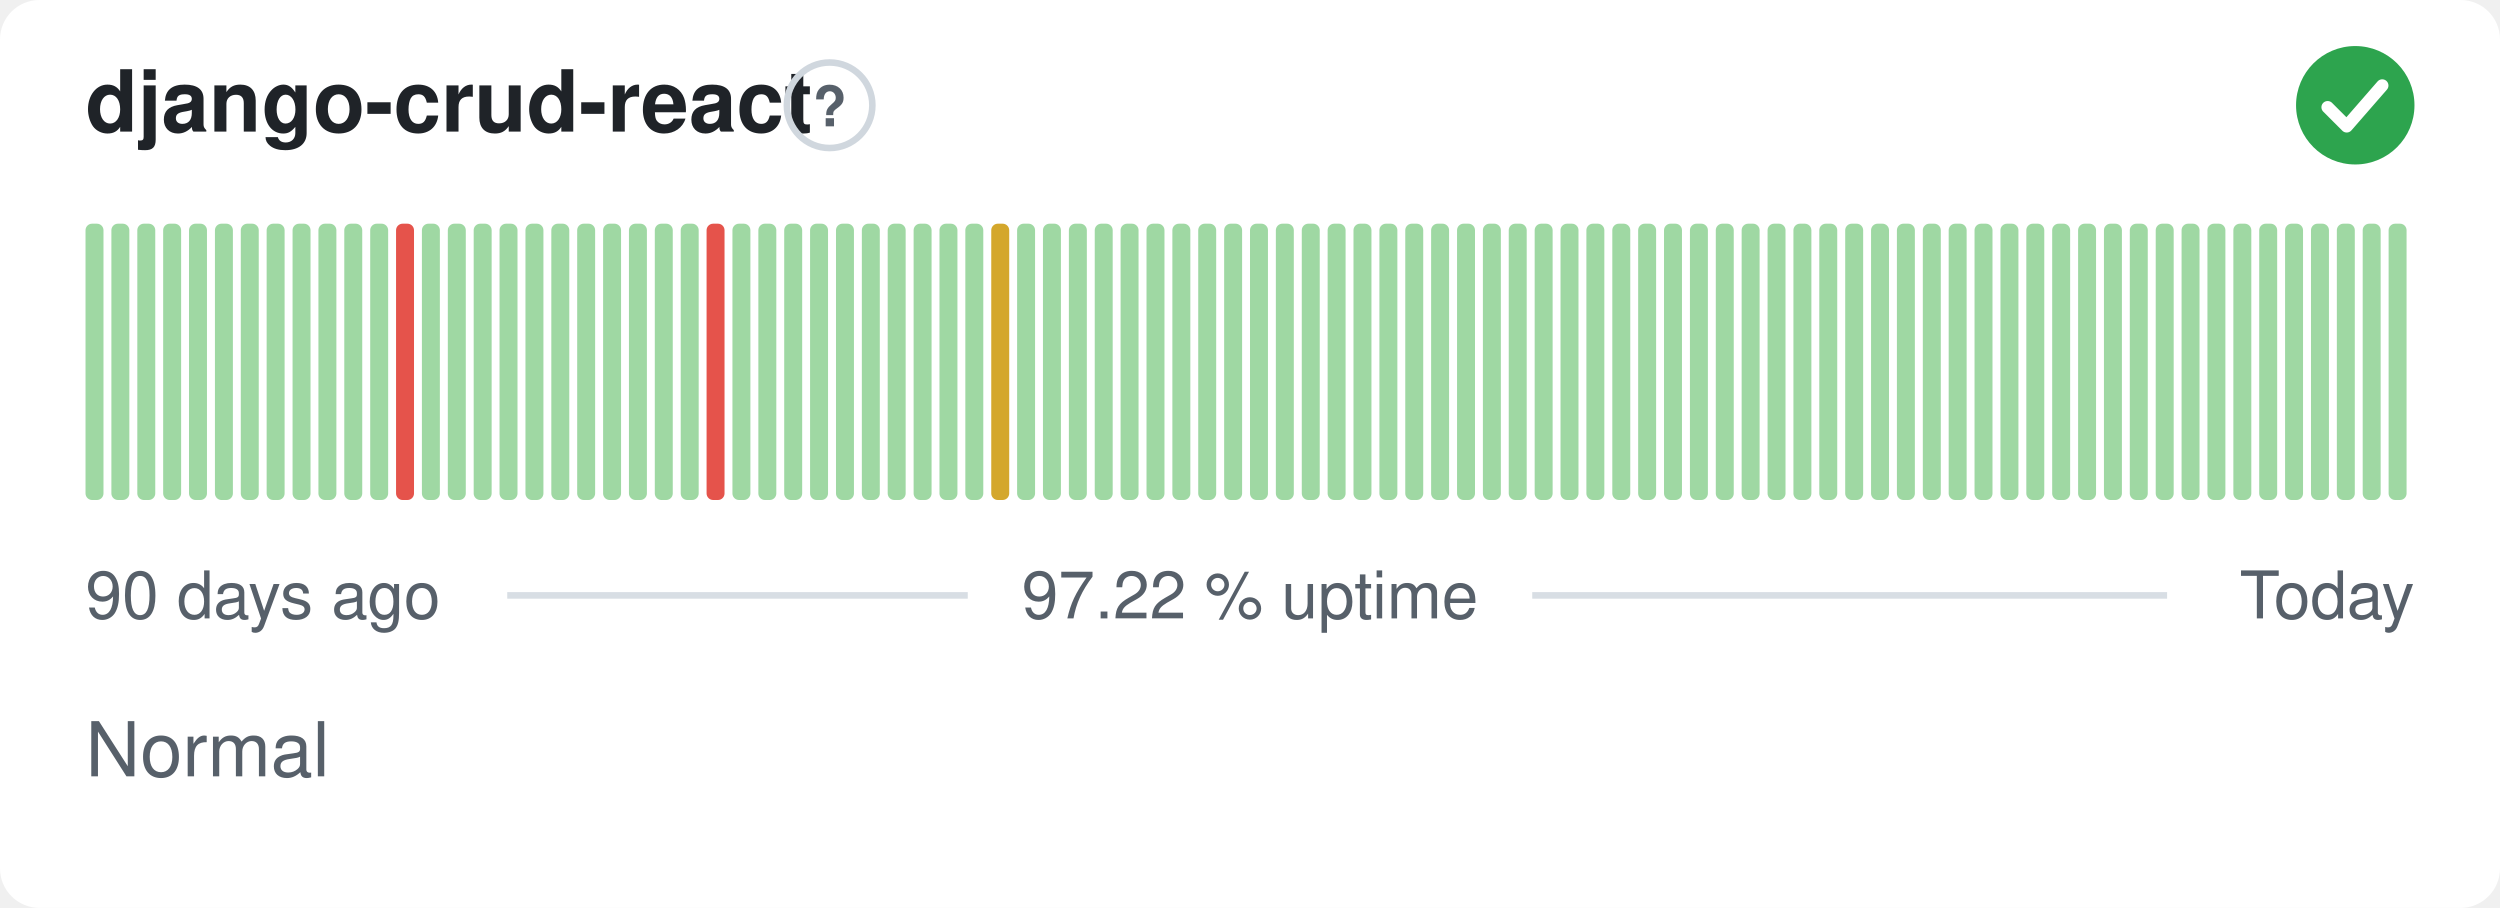
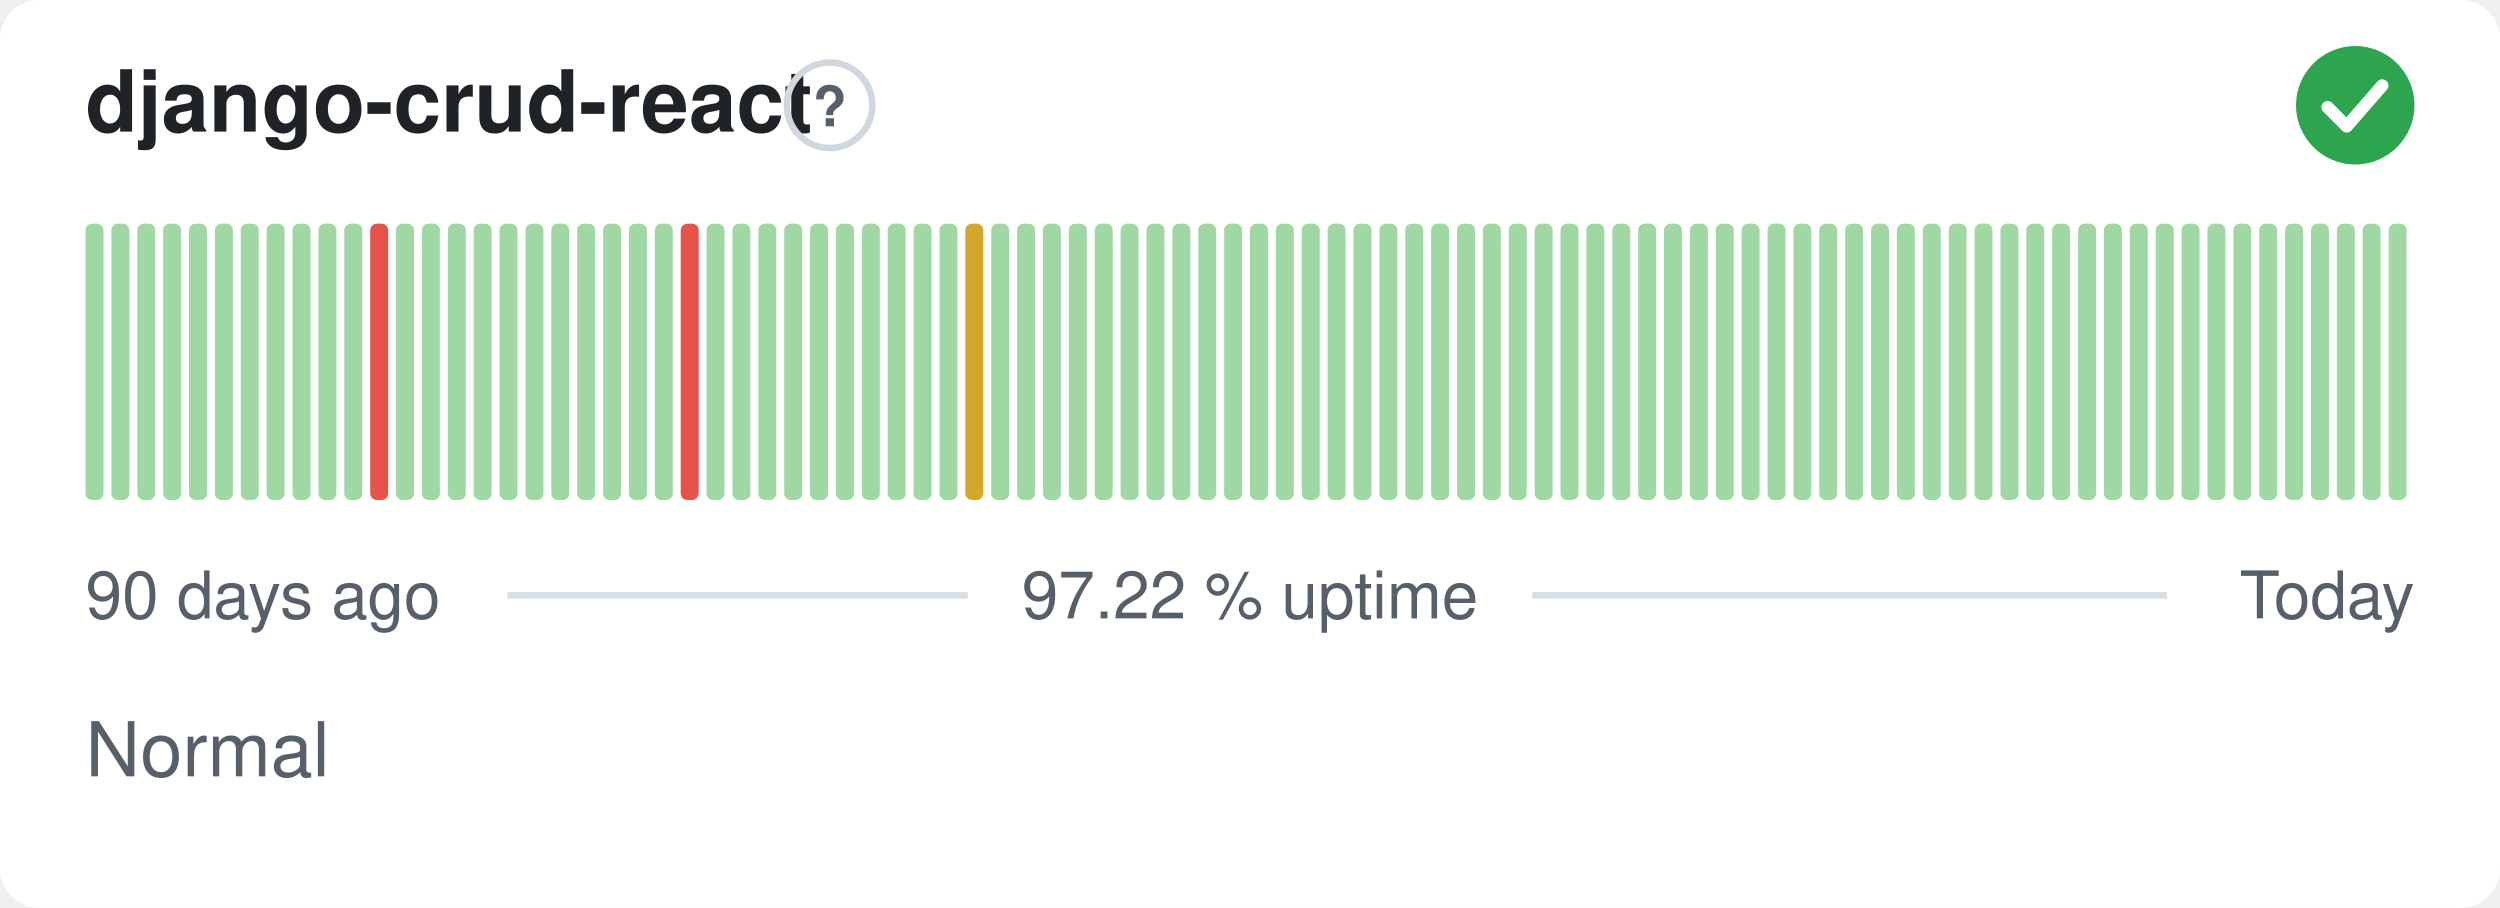
<svg xmlns="http://www.w3.org/2000/svg" width="380" height="138" viewBox="0 0 380 138" role="img" aria-label="django-crud-react: Normal, 97.22 % uptime over the last 90 days" font-family="-apple-system,BlinkMacSystemFont,'Segoe UI',Helvetica,Arial,sans-serif">
  <style>
    @media (prefers-color-scheme: dark) {
      .bg { fill: #0d1117 }
      .title { fill: #e6edf3 }
      .muted { fill: #8b949e }
      .hint { stroke: #30363d }
      .rule { stroke: #30363d }
      .nodata { fill: #21262d }
    }
  </style>
  <rect class="bg" width="380" height="138" rx="6" fill="#ffffff" />
  <text class="title" x="13" y="20" font-size="13" font-weight="600" fill="#1f2328">django-crud-react</text>
  <circle class="hint" cx="126.1" cy="16" r="6.5" fill="none" stroke="#d0d7de" stroke-width="1" />
  <text class="muted" x="126.1" y="19.2" text-anchor="middle" font-size="8.5" font-weight="700" fill="#57606a">?</text>
  <circle cx="358" cy="16" r="9" fill="#2da44e" />
  <path d="M353.80 16.30l2.90 2.90 5.40 -6.20" fill="none" stroke="#fff" stroke-width="1.89" stroke-linecap="round" stroke-linejoin="round" />
  <rect x="13.00" y="34.00" width="2.73" height="42.00" rx="1" fill="#9fd8a3" />
  <rect x="16.93" y="34.00" width="2.73" height="42.00" rx="1" fill="#9fd8a3" />
  <rect x="20.87" y="34.00" width="2.73" height="42.00" rx="1" fill="#9fd8a3" />
  <rect x="24.80" y="34.00" width="2.73" height="42.00" rx="1" fill="#9fd8a3" />
  <rect x="28.73" y="34.00" width="2.73" height="42.00" rx="1" fill="#9fd8a3" />
  <rect x="32.67" y="34.00" width="2.73" height="42.00" rx="1" fill="#9fd8a3" />
  <rect x="36.60" y="34.00" width="2.73" height="42.00" rx="1" fill="#9fd8a3" />
  <rect x="40.53" y="34.00" width="2.73" height="42.00" rx="1" fill="#9fd8a3" />
  <rect x="44.47" y="34.00" width="2.73" height="42.00" rx="1" fill="#9fd8a3" />
  <rect x="48.40" y="34.00" width="2.73" height="42.00" rx="1" fill="#9fd8a3" />
  <rect x="52.33" y="34.00" width="2.73" height="42.00" rx="1" fill="#9fd8a3" />
-   <rect x="56.27" y="34.00" width="2.73" height="42.00" rx="1" fill="#9fd8a3" />
-   <rect x="60.20" y="34.00" width="2.73" height="42.00" rx="1" fill="#e5534b" />
+   <rect x="56.27" y="34.00" width="2.73" height="42.00" rx="1" fill="#e5534b" />
+   <rect x="60.20" y="34.00" width="2.73" height="42.00" rx="1" fill="#9fd8a3" />
  <rect x="64.13" y="34.00" width="2.73" height="42.00" rx="1" fill="#9fd8a3" />
  <rect x="68.07" y="34.00" width="2.73" height="42.00" rx="1" fill="#9fd8a3" />
  <rect x="72.00" y="34.00" width="2.73" height="42.00" rx="1" fill="#9fd8a3" />
  <rect x="75.93" y="34.00" width="2.73" height="42.00" rx="1" fill="#9fd8a3" />
  <rect x="79.87" y="34.00" width="2.73" height="42.00" rx="1" fill="#9fd8a3" />
  <rect x="83.80" y="34.00" width="2.73" height="42.00" rx="1" fill="#9fd8a3" />
  <rect x="87.73" y="34.00" width="2.73" height="42.00" rx="1" fill="#9fd8a3" />
  <rect x="91.67" y="34.00" width="2.73" height="42.00" rx="1" fill="#9fd8a3" />
  <rect x="95.60" y="34.00" width="2.73" height="42.00" rx="1" fill="#9fd8a3" />
  <rect x="99.53" y="34.00" width="2.73" height="42.00" rx="1" fill="#9fd8a3" />
-   <rect x="103.47" y="34.00" width="2.73" height="42.00" rx="1" fill="#9fd8a3" />
-   <rect x="107.40" y="34.00" width="2.73" height="42.00" rx="1" fill="#e5534b" />
+   <rect x="103.47" y="34.00" width="2.73" height="42.00" rx="1" fill="#e5534b" />
+   <rect x="107.40" y="34.00" width="2.73" height="42.00" rx="1" fill="#9fd8a3" />
  <rect x="111.33" y="34.00" width="2.73" height="42.00" rx="1" fill="#9fd8a3" />
  <rect x="115.27" y="34.00" width="2.73" height="42.00" rx="1" fill="#9fd8a3" />
  <rect x="119.20" y="34.00" width="2.73" height="42.00" rx="1" fill="#9fd8a3" />
  <rect x="123.13" y="34.00" width="2.73" height="42.00" rx="1" fill="#9fd8a3" />
  <rect x="127.07" y="34.00" width="2.73" height="42.00" rx="1" fill="#9fd8a3" />
  <rect x="131.00" y="34.00" width="2.73" height="42.00" rx="1" fill="#9fd8a3" />
  <rect x="134.93" y="34.00" width="2.73" height="42.00" rx="1" fill="#9fd8a3" />
  <rect x="138.87" y="34.00" width="2.73" height="42.00" rx="1" fill="#9fd8a3" />
  <rect x="142.80" y="34.00" width="2.73" height="42.00" rx="1" fill="#9fd8a3" />
-   <rect x="146.73" y="34.00" width="2.73" height="42.00" rx="1" fill="#9fd8a3" />
-   <rect x="150.67" y="34.00" width="2.73" height="42.00" rx="1" fill="#d4a72c" />
+   <rect x="146.73" y="34.00" width="2.73" height="42.00" rx="1" fill="#d4a72c" />
+   <rect x="150.67" y="34.00" width="2.73" height="42.00" rx="1" fill="#9fd8a3" />
  <rect x="154.60" y="34.00" width="2.73" height="42.00" rx="1" fill="#9fd8a3" />
  <rect x="158.53" y="34.00" width="2.73" height="42.00" rx="1" fill="#9fd8a3" />
  <rect x="162.47" y="34.00" width="2.73" height="42.00" rx="1" fill="#9fd8a3" />
  <rect x="166.40" y="34.00" width="2.73" height="42.00" rx="1" fill="#9fd8a3" />
  <rect x="170.33" y="34.00" width="2.73" height="42.00" rx="1" fill="#9fd8a3" />
  <rect x="174.27" y="34.00" width="2.73" height="42.00" rx="1" fill="#9fd8a3" />
  <rect x="178.20" y="34.00" width="2.73" height="42.00" rx="1" fill="#9fd8a3" />
  <rect x="182.13" y="34.00" width="2.73" height="42.00" rx="1" fill="#9fd8a3" />
  <rect x="186.07" y="34.00" width="2.73" height="42.00" rx="1" fill="#9fd8a3" />
  <rect x="190.00" y="34.00" width="2.73" height="42.00" rx="1" fill="#9fd8a3" />
  <rect x="193.93" y="34.00" width="2.73" height="42.00" rx="1" fill="#9fd8a3" />
  <rect x="197.87" y="34.00" width="2.73" height="42.00" rx="1" fill="#9fd8a3" />
  <rect x="201.80" y="34.00" width="2.73" height="42.00" rx="1" fill="#9fd8a3" />
  <rect x="205.73" y="34.00" width="2.73" height="42.00" rx="1" fill="#9fd8a3" />
  <rect x="209.67" y="34.00" width="2.73" height="42.00" rx="1" fill="#9fd8a3" />
  <rect x="213.60" y="34.00" width="2.73" height="42.00" rx="1" fill="#9fd8a3" />
  <rect x="217.53" y="34.00" width="2.73" height="42.00" rx="1" fill="#9fd8a3" />
  <rect x="221.47" y="34.00" width="2.73" height="42.00" rx="1" fill="#9fd8a3" />
  <rect x="225.40" y="34.00" width="2.73" height="42.00" rx="1" fill="#9fd8a3" />
  <rect x="229.33" y="34.00" width="2.73" height="42.00" rx="1" fill="#9fd8a3" />
  <rect x="233.27" y="34.00" width="2.73" height="42.00" rx="1" fill="#9fd8a3" />
  <rect x="237.20" y="34.00" width="2.73" height="42.00" rx="1" fill="#9fd8a3" />
  <rect x="241.13" y="34.00" width="2.73" height="42.00" rx="1" fill="#9fd8a3" />
  <rect x="245.07" y="34.00" width="2.73" height="42.00" rx="1" fill="#9fd8a3" />
  <rect x="249.00" y="34.00" width="2.73" height="42.00" rx="1" fill="#9fd8a3" />
  <rect x="252.93" y="34.00" width="2.73" height="42.00" rx="1" fill="#9fd8a3" />
  <rect x="256.87" y="34.00" width="2.73" height="42.00" rx="1" fill="#9fd8a3" />
  <rect x="260.80" y="34.00" width="2.73" height="42.00" rx="1" fill="#9fd8a3" />
  <rect x="264.73" y="34.00" width="2.73" height="42.00" rx="1" fill="#9fd8a3" />
  <rect x="268.67" y="34.00" width="2.73" height="42.00" rx="1" fill="#9fd8a3" />
  <rect x="272.60" y="34.00" width="2.73" height="42.00" rx="1" fill="#9fd8a3" />
  <rect x="276.53" y="34.00" width="2.73" height="42.00" rx="1" fill="#9fd8a3" />
  <rect x="280.47" y="34.00" width="2.73" height="42.00" rx="1" fill="#9fd8a3" />
  <rect x="284.40" y="34.00" width="2.73" height="42.00" rx="1" fill="#9fd8a3" />
  <rect x="288.33" y="34.00" width="2.73" height="42.00" rx="1" fill="#9fd8a3" />
  <rect x="292.27" y="34.00" width="2.73" height="42.00" rx="1" fill="#9fd8a3" />
  <rect x="296.20" y="34.00" width="2.73" height="42.00" rx="1" fill="#9fd8a3" />
  <rect x="300.13" y="34.00" width="2.73" height="42.00" rx="1" fill="#9fd8a3" />
  <rect x="304.07" y="34.00" width="2.73" height="42.00" rx="1" fill="#9fd8a3" />
  <rect x="308.00" y="34.00" width="2.73" height="42.00" rx="1" fill="#9fd8a3" />
  <rect x="311.93" y="34.00" width="2.73" height="42.00" rx="1" fill="#9fd8a3" />
  <rect x="315.87" y="34.00" width="2.73" height="42.00" rx="1" fill="#9fd8a3" />
  <rect x="319.80" y="34.00" width="2.73" height="42.00" rx="1" fill="#9fd8a3" />
  <rect x="323.73" y="34.00" width="2.73" height="42.00" rx="1" fill="#9fd8a3" />
  <rect x="327.67" y="34.00" width="2.73" height="42.00" rx="1" fill="#9fd8a3" />
  <rect x="331.60" y="34.00" width="2.73" height="42.00" rx="1" fill="#9fd8a3" />
  <rect x="335.53" y="34.00" width="2.73" height="42.00" rx="1" fill="#9fd8a3" />
  <rect x="339.47" y="34.00" width="2.73" height="42.00" rx="1" fill="#9fd8a3" />
  <rect x="343.40" y="34.00" width="2.73" height="42.00" rx="1" fill="#9fd8a3" />
  <rect x="347.33" y="34.00" width="2.73" height="42.00" rx="1" fill="#9fd8a3" />
  <rect x="351.27" y="34.00" width="2.73" height="42.00" rx="1" fill="#9fd8a3" />
  <rect x="355.20" y="34.00" width="2.73" height="42.00" rx="1" fill="#9fd8a3" />
  <rect x="359.13" y="34.00" width="2.73" height="42.00" rx="1" fill="#9fd8a3" />
  <rect x="363.07" y="34.00" width="2.73" height="42.00" rx="1" fill="#9fd8a3" />
  <text class="muted" x="13" y="94" font-size="10" fill="#57606a">90 days ago</text>
  <text class="muted" x="190" y="94" text-anchor="middle" font-size="10" fill="#57606a">97.22 % uptime</text>
  <text class="muted" x="367" y="94" text-anchor="end" font-size="10" fill="#57606a">Today</text>
  <line class="rule" x1="77.1" y1="90.5" x2="147.1" y2="90.5" stroke="#d8dee4" stroke-width="1" />
  <line class="rule" x1="232.9" y1="90.5" x2="329.4" y2="90.5" stroke="#d8dee4" stroke-width="1" />
  <text class="muted" x="13" y="118" font-size="11.5" fill="#57606a">Normal</text>
</svg>
